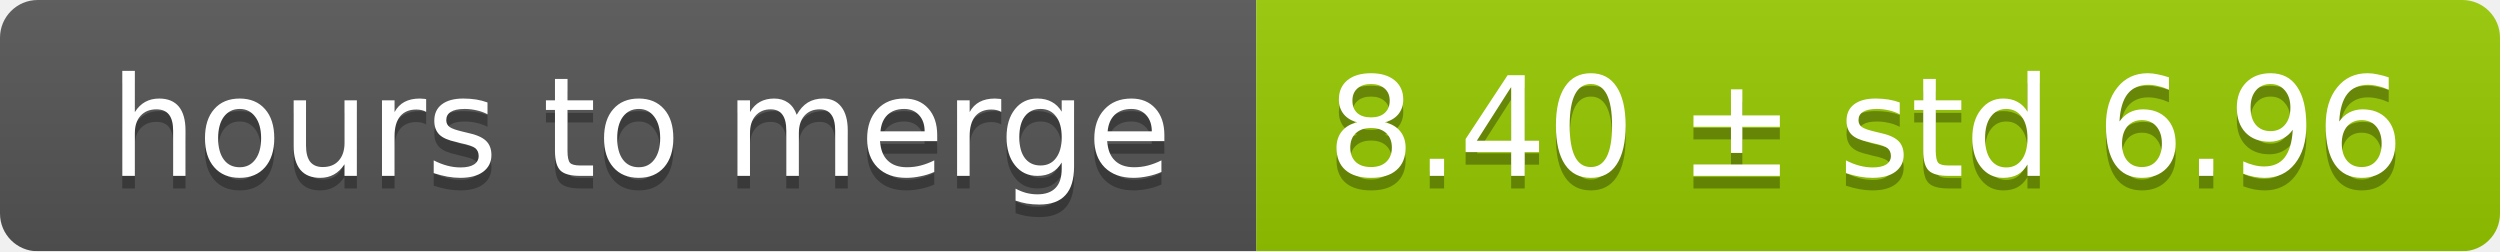
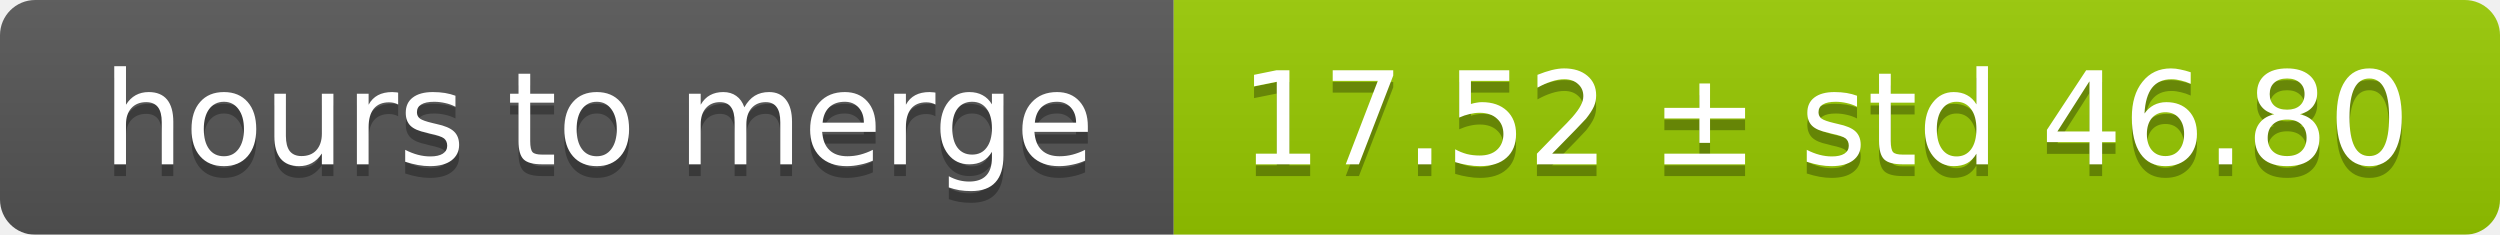
- <svg xmlns="http://www.w3.org/2000/svg" width="199" height="20">
+ <svg xmlns="http://www.w3.org/2000/svg" width="213" height="20">
  <linearGradient id="smooth" x2="0" y2="100%">
    <stop offset="0" stop-color="#bbb" stop-opacity=".1" />
    <stop offset="1" stop-opacity=".1" />
  </linearGradient>
  <mask id="round">
-     <rect width="199" height="20" rx="3" fill="#fff" />
+     <rect width="213" height="20" rx="3" fill="#fff" />
  </mask>
  <g mask="url(#round)">
    <rect width="100" height="20" fill="#555" />
-     <rect x="100" width="99" height="20" fill="#97ca00" />
-     <rect width="199" height="20" fill="url(#smooth)" />
+     <rect x="100" width="113" height="20" fill="#97ca00" />
+     <rect width="213" height="20" fill="url(#smooth)" />
  </g>
  <g fill="#fff" text-anchor="middle" font-family="DejaVu Sans,Verdana,Geneva,sans-serif" font-size="11">
    <text x="51" y="15" fill="#010101" fill-opacity=".3">hours to merge</text>
    <text x="51" y="14">hours to merge</text>
-     <text x="148.5" y="15" fill="#010101" fill-opacity=".3">8.40 ± std 6.96</text>
-     <text x="148.5" y="14">8.40 ± std 6.96</text>
+     <text x="155.5" y="15" fill="#010101" fill-opacity=".3">17.52 ± std 46.80</text>
+     <text x="155.5" y="14">17.52 ± std 46.80</text>
  </g>
</svg>
